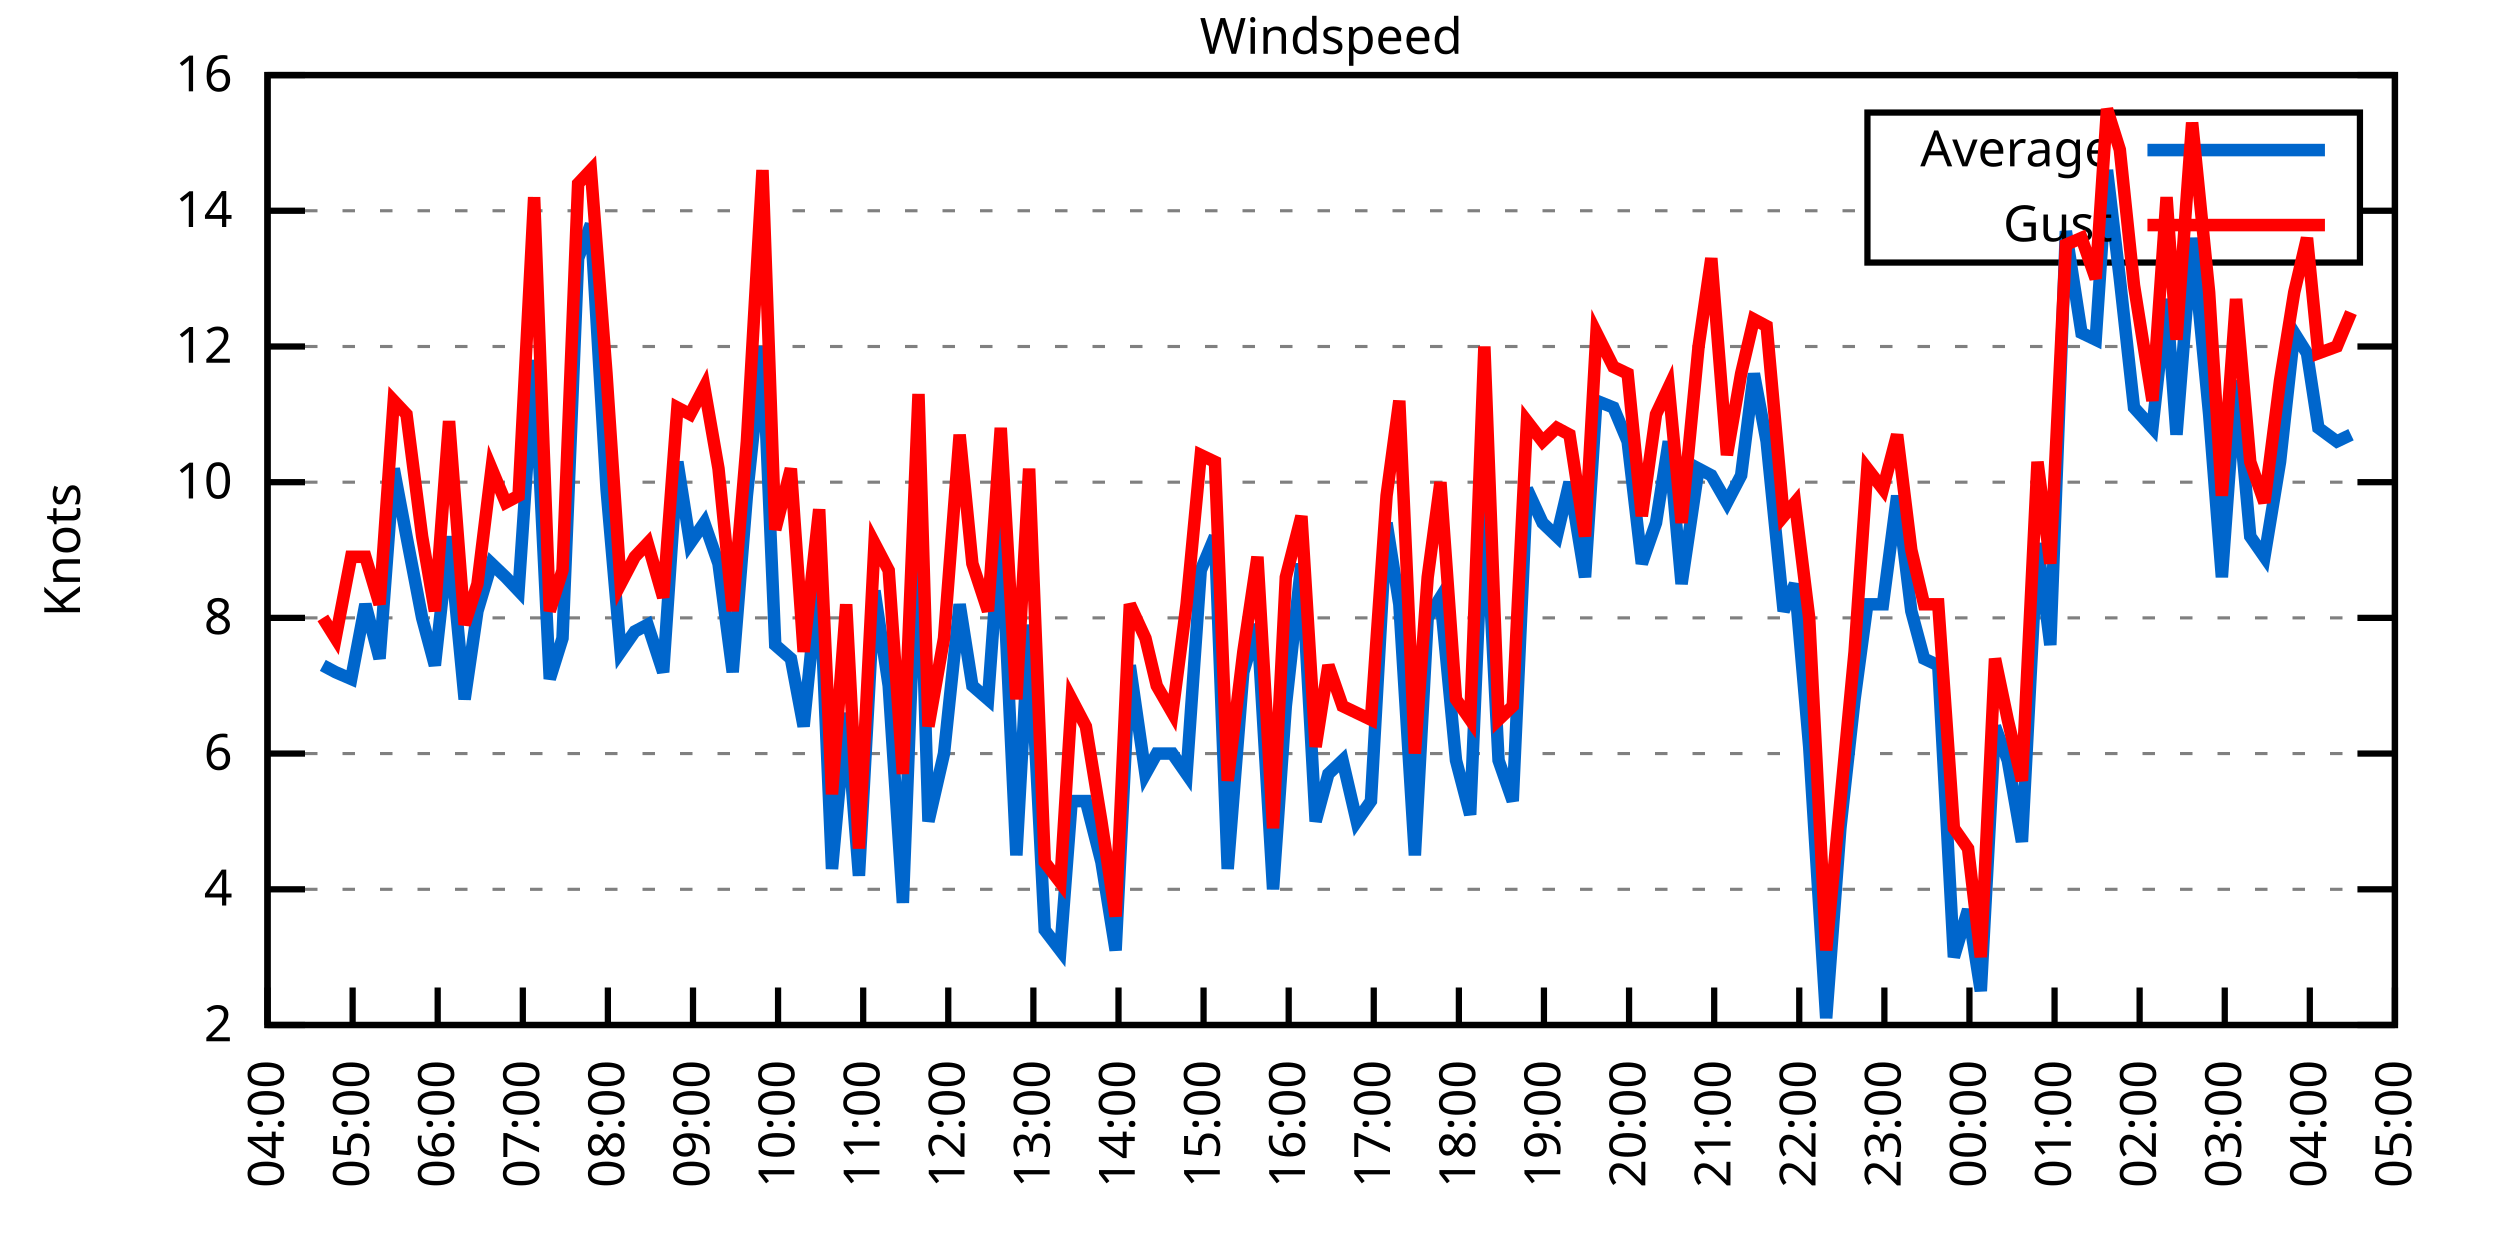
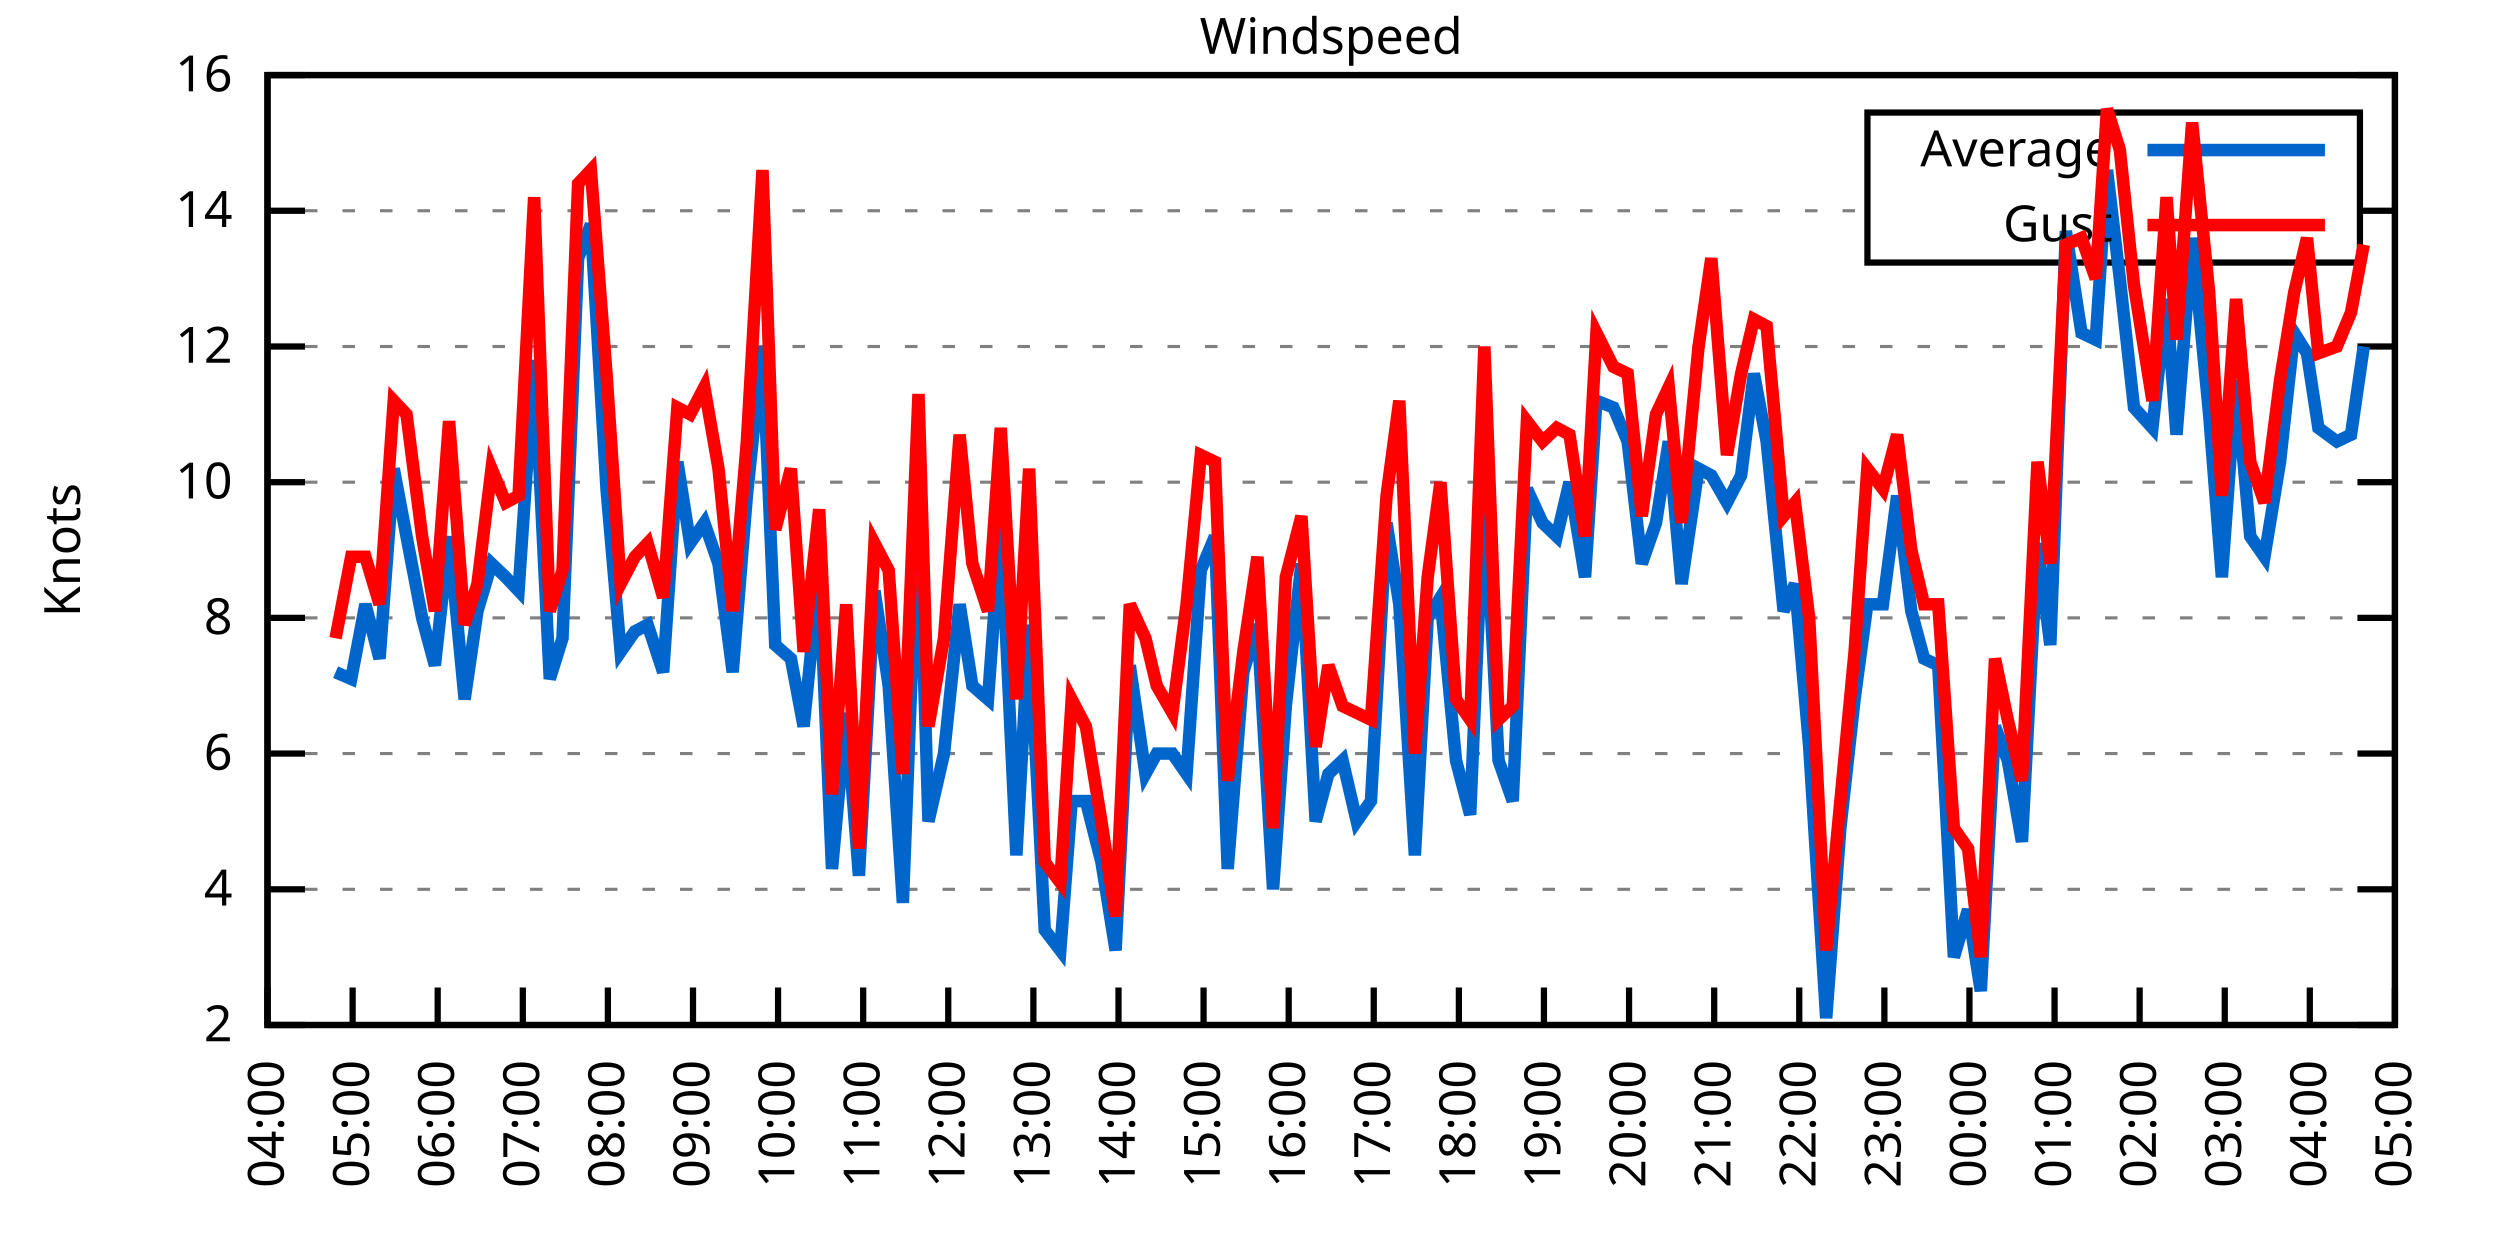
<svg xmlns="http://www.w3.org/2000/svg" xmlns:xlink="http://www.w3.org/1999/xlink" width="400" height="200" viewBox="0 0 400 200">
  <g id="gnuplot_canvas">
    <rect x="0" y="0" width="400" height="200" fill="none" />
    <defs>
      <circle id="gpDot" r="0.5" stroke-width="0.5" stroke="currentColor" />
      <path id="gpPt0" stroke-width="0.333" stroke="currentColor" d="M-1,0 h2 M0,-1 v2" />
      <path id="gpPt1" stroke-width="0.333" stroke="currentColor" d="M-1,-1 L1,1 M1,-1 L-1,1" />
      <path id="gpPt2" stroke-width="0.333" stroke="currentColor" d="M-1,0 L1,0 M0,-1 L0,1 M-1,-1 L1,1 M-1,1 L1,-1" />
      <rect id="gpPt3" stroke-width="0.333" stroke="currentColor" x="-1" y="-1" width="2" height="2" />
      <rect id="gpPt4" stroke-width="0.333" stroke="currentColor" fill="currentColor" x="-1" y="-1" width="2" height="2" />
      <circle id="gpPt5" stroke-width="0.333" stroke="currentColor" cx="0" cy="0" r="1" />
      <use xlink:href="#gpPt5" id="gpPt6" fill="currentColor" stroke="none" />
      <path id="gpPt7" stroke-width="0.333" stroke="currentColor" d="M0,-1.33 L-1.33,0.67 L1.33,0.67 z" />
      <use xlink:href="#gpPt7" id="gpPt8" fill="currentColor" stroke="none" />
      <use xlink:href="#gpPt7" id="gpPt9" stroke="currentColor" transform="rotate(180)" />
      <use xlink:href="#gpPt9" id="gpPt10" fill="currentColor" stroke="none" />
      <use xlink:href="#gpPt3" id="gpPt11" stroke="currentColor" transform="rotate(45)" />
      <use xlink:href="#gpPt11" id="gpPt12" fill="currentColor" stroke="none" />
      <path id="gpPt13" stroke-width="0.333" stroke="currentColor" d="M0,1.330 L1.265,0.411 L0.782,-1.067 L-0.782,-1.076 L-1.265,0.411 z" />
      <use xlink:href="#gpPt13" id="gpPt14" fill="currentColor" stroke="none" />
      <filter id="textbox" filterUnits="objectBoundingBox" x="0" y="0" height="1" width="1">
        <feFlood flood-color="white" flood-opacity="1" result="bgnd" />
        <feComposite in="SourceGraphic" in2="bgnd" operator="atop" />
      </filter>
      <filter id="greybox" filterUnits="objectBoundingBox" x="0" y="0" height="1" width="1">
        <feFlood flood-color="lightgrey" flood-opacity="1" result="grey" />
        <feComposite in="SourceGraphic" in2="grey" operator="atop" />
      </filter>
    </defs>
    <g fill="none" color="white" stroke="currentColor" stroke-width="1.00" stroke-linecap="butt" stroke-linejoin="miter">
</g>
    <g fill="none" color="black" stroke="currentColor" stroke-width="1.00" stroke-linecap="butt" stroke-linejoin="miter">
      <g stroke="none" shape-rendering="crispEdges">
        <polygon fill="rgb(255, 255, 255)" points="42.80,164.00 383.18,164.00 383.18,12.02 42.80,12.02 " />
      </g>
    </g>
    <g fill="none" color="black" stroke="currentColor" stroke-width="1.00" stroke-linecap="butt" stroke-linejoin="miter">
</g>
    <g fill="none" color="black" stroke="black" stroke-width="0.50" stroke-linecap="butt" stroke-linejoin="miter">
</g>
    <g fill="none" color="gray" stroke="currentColor" stroke-width="0.50" stroke-linecap="butt" stroke-linejoin="miter">
      <path stroke="gray" stroke-dasharray="2,4" class="gridline" d="M42.80,164.00 L383.19,164.00  " />
    </g>
    <g fill="none" color="gray" stroke="gray" stroke-width="1.00" stroke-linecap="butt" stroke-linejoin="miter">
</g>
    <g fill="none" color="black" stroke="currentColor" stroke-width="1.00" stroke-linecap="butt" stroke-linejoin="miter">
      <path stroke="black" d="M42.80,164.00 L48.80,164.00 M383.19,164.00 L377.19,164.00  " />
      <g transform="translate(37.20,166.60)" stroke="none" fill="black" font-family="Sans" font-size="8.00" text-anchor="end">
        <text>
          <tspan font-family="Sans"> 2</tspan>
        </text>
      </g>
    </g>
    <g fill="none" color="black" stroke="currentColor" stroke-width="1.00" stroke-linecap="butt" stroke-linejoin="miter">
</g>
    <g fill="none" color="black" stroke="black" stroke-width="0.50" stroke-linecap="butt" stroke-linejoin="miter">
</g>
    <g fill="none" color="gray" stroke="currentColor" stroke-width="0.50" stroke-linecap="butt" stroke-linejoin="miter">
      <path stroke="gray" stroke-dasharray="2,4" class="gridline" d="M42.80,142.29 L383.19,142.29  " />
    </g>
    <g fill="none" color="gray" stroke="gray" stroke-width="1.00" stroke-linecap="butt" stroke-linejoin="miter">
</g>
    <g fill="none" color="black" stroke="currentColor" stroke-width="1.00" stroke-linecap="butt" stroke-linejoin="miter">
      <path stroke="black" d="M42.80,142.29 L48.80,142.29 M383.19,142.29 L377.19,142.29  " />
      <g transform="translate(37.20,144.89)" stroke="none" fill="black" font-family="Sans" font-size="8.00" text-anchor="end">
        <text>
          <tspan font-family="Sans"> 4</tspan>
        </text>
      </g>
    </g>
    <g fill="none" color="black" stroke="currentColor" stroke-width="1.00" stroke-linecap="butt" stroke-linejoin="miter">
</g>
    <g fill="none" color="black" stroke="black" stroke-width="0.50" stroke-linecap="butt" stroke-linejoin="miter">
</g>
    <g fill="none" color="gray" stroke="currentColor" stroke-width="0.50" stroke-linecap="butt" stroke-linejoin="miter">
      <path stroke="gray" stroke-dasharray="2,4" class="gridline" d="M42.80,120.57 L383.19,120.57  " />
    </g>
    <g fill="none" color="gray" stroke="gray" stroke-width="1.00" stroke-linecap="butt" stroke-linejoin="miter">
</g>
    <g fill="none" color="black" stroke="currentColor" stroke-width="1.00" stroke-linecap="butt" stroke-linejoin="miter">
      <path stroke="black" d="M42.80,120.57 L48.80,120.57 M383.19,120.57 L377.19,120.57  " />
      <g transform="translate(37.20,123.17)" stroke="none" fill="black" font-family="Sans" font-size="8.00" text-anchor="end">
        <text>
          <tspan font-family="Sans"> 6</tspan>
        </text>
      </g>
    </g>
    <g fill="none" color="black" stroke="currentColor" stroke-width="1.00" stroke-linecap="butt" stroke-linejoin="miter">
</g>
    <g fill="none" color="black" stroke="black" stroke-width="0.50" stroke-linecap="butt" stroke-linejoin="miter">
</g>
    <g fill="none" color="gray" stroke="currentColor" stroke-width="0.50" stroke-linecap="butt" stroke-linejoin="miter">
      <path stroke="gray" stroke-dasharray="2,4" class="gridline" d="M42.80,98.86 L383.19,98.86  " />
    </g>
    <g fill="none" color="gray" stroke="gray" stroke-width="1.00" stroke-linecap="butt" stroke-linejoin="miter">
</g>
    <g fill="none" color="black" stroke="currentColor" stroke-width="1.00" stroke-linecap="butt" stroke-linejoin="miter">
      <path stroke="black" d="M42.80,98.86 L48.80,98.86 M383.19,98.86 L377.19,98.86  " />
      <g transform="translate(37.20,101.46)" stroke="none" fill="black" font-family="Sans" font-size="8.00" text-anchor="end">
        <text>
          <tspan font-family="Sans"> 8</tspan>
        </text>
      </g>
    </g>
    <g fill="none" color="black" stroke="currentColor" stroke-width="1.00" stroke-linecap="butt" stroke-linejoin="miter">
</g>
    <g fill="none" color="black" stroke="black" stroke-width="0.50" stroke-linecap="butt" stroke-linejoin="miter">
</g>
    <g fill="none" color="gray" stroke="currentColor" stroke-width="0.50" stroke-linecap="butt" stroke-linejoin="miter">
      <path stroke="gray" stroke-dasharray="2,4" class="gridline" d="M42.80,77.15 L383.19,77.15  " />
    </g>
    <g fill="none" color="gray" stroke="gray" stroke-width="1.00" stroke-linecap="butt" stroke-linejoin="miter">
</g>
    <g fill="none" color="black" stroke="currentColor" stroke-width="1.00" stroke-linecap="butt" stroke-linejoin="miter">
      <path stroke="black" d="M42.80,77.15 L48.80,77.15 M383.19,77.15 L377.19,77.15  " />
      <g transform="translate(37.20,79.75)" stroke="none" fill="black" font-family="Sans" font-size="8.00" text-anchor="end">
        <text>
          <tspan font-family="Sans"> 10</tspan>
        </text>
      </g>
    </g>
    <g fill="none" color="black" stroke="currentColor" stroke-width="1.00" stroke-linecap="butt" stroke-linejoin="miter">
</g>
    <g fill="none" color="black" stroke="black" stroke-width="0.50" stroke-linecap="butt" stroke-linejoin="miter">
</g>
    <g fill="none" color="gray" stroke="currentColor" stroke-width="0.50" stroke-linecap="butt" stroke-linejoin="miter">
      <path stroke="gray" stroke-dasharray="2,4" class="gridline" d="M42.80,55.44 L383.19,55.44  " />
    </g>
    <g fill="none" color="gray" stroke="gray" stroke-width="1.00" stroke-linecap="butt" stroke-linejoin="miter">
</g>
    <g fill="none" color="black" stroke="currentColor" stroke-width="1.00" stroke-linecap="butt" stroke-linejoin="miter">
      <path stroke="black" d="M42.80,55.44 L48.80,55.44 M383.19,55.44 L377.19,55.44  " />
      <g transform="translate(37.20,58.04)" stroke="none" fill="black" font-family="Sans" font-size="8.00" text-anchor="end">
        <text>
          <tspan font-family="Sans"> 12</tspan>
        </text>
      </g>
    </g>
    <g fill="none" color="black" stroke="currentColor" stroke-width="1.00" stroke-linecap="butt" stroke-linejoin="miter">
</g>
    <g fill="none" color="black" stroke="black" stroke-width="0.50" stroke-linecap="butt" stroke-linejoin="miter">
</g>
    <g fill="none" color="gray" stroke="currentColor" stroke-width="0.50" stroke-linecap="butt" stroke-linejoin="miter">
      <path stroke="gray" stroke-dasharray="2,4" class="gridline" d="M42.80,33.72 L298.79,33.72 M377.59,33.72 L383.19,33.72  " />
    </g>
    <g fill="none" color="gray" stroke="gray" stroke-width="1.00" stroke-linecap="butt" stroke-linejoin="miter">
</g>
    <g fill="none" color="black" stroke="currentColor" stroke-width="1.00" stroke-linecap="butt" stroke-linejoin="miter">
      <path stroke="black" d="M42.80,33.72 L48.80,33.72 M383.19,33.72 L377.19,33.72  " />
      <g transform="translate(37.20,36.32)" stroke="none" fill="black" font-family="Sans" font-size="8.00" text-anchor="end">
        <text>
          <tspan font-family="Sans"> 14</tspan>
        </text>
      </g>
    </g>
    <g fill="none" color="black" stroke="currentColor" stroke-width="1.00" stroke-linecap="butt" stroke-linejoin="miter">
</g>
    <g fill="none" color="black" stroke="black" stroke-width="0.50" stroke-linecap="butt" stroke-linejoin="miter">
</g>
    <g fill="none" color="gray" stroke="currentColor" stroke-width="0.50" stroke-linecap="butt" stroke-linejoin="miter">
      <path stroke="gray" stroke-dasharray="2,4" class="gridline" d="M42.80,12.01 L383.19,12.01  " />
    </g>
    <g fill="none" color="gray" stroke="gray" stroke-width="1.00" stroke-linecap="butt" stroke-linejoin="miter">
</g>
    <g fill="none" color="black" stroke="currentColor" stroke-width="1.00" stroke-linecap="butt" stroke-linejoin="miter">
      <path stroke="black" d="M42.80,12.01 L48.80,12.01 M383.19,12.01 L377.19,12.01  " />
      <g transform="translate(37.20,14.61)" stroke="none" fill="black" font-family="Sans" font-size="8.00" text-anchor="end">
        <text>
          <tspan font-family="Sans"> 16</tspan>
        </text>
      </g>
    </g>
    <g fill="none" color="black" stroke="currentColor" stroke-width="1.00" stroke-linecap="butt" stroke-linejoin="miter">
      <path stroke="black" d="M42.80,164.00 L42.80,158.00  " />
      <g transform="translate(45.40,169.60) rotate(270.00)" stroke="none" fill="black" font-family="Sans" font-size="8.00" text-anchor="end">
        <text>
          <tspan font-family="Sans">04:00</tspan>
        </text>
      </g>
    </g>
    <g fill="none" color="black" stroke="currentColor" stroke-width="1.00" stroke-linecap="butt" stroke-linejoin="miter">
      <path stroke="black" d="M56.42,164.00 L56.42,158.00  " />
      <g transform="translate(59.02,169.60) rotate(270.00)" stroke="none" fill="black" font-family="Sans" font-size="8.00" text-anchor="end">
        <text>
          <tspan font-family="Sans">05:00</tspan>
        </text>
      </g>
    </g>
    <g fill="none" color="black" stroke="currentColor" stroke-width="1.00" stroke-linecap="butt" stroke-linejoin="miter">
      <path stroke="black" d="M70.03,164.00 L70.03,158.00  " />
      <g transform="translate(72.63,169.60) rotate(270.00)" stroke="none" fill="black" font-family="Sans" font-size="8.00" text-anchor="end">
        <text>
          <tspan font-family="Sans">06:00</tspan>
        </text>
      </g>
    </g>
    <g fill="none" color="black" stroke="currentColor" stroke-width="1.00" stroke-linecap="butt" stroke-linejoin="miter">
      <path stroke="black" d="M83.65,164.00 L83.65,158.00  " />
      <g transform="translate(86.25,169.60) rotate(270.00)" stroke="none" fill="black" font-family="Sans" font-size="8.00" text-anchor="end">
        <text>
          <tspan font-family="Sans">07:00</tspan>
        </text>
      </g>
    </g>
    <g fill="none" color="black" stroke="currentColor" stroke-width="1.00" stroke-linecap="butt" stroke-linejoin="miter">
      <path stroke="black" d="M97.26,164.00 L97.26,158.00  " />
      <g transform="translate(99.86,169.60) rotate(270.00)" stroke="none" fill="black" font-family="Sans" font-size="8.00" text-anchor="end">
        <text>
          <tspan font-family="Sans">08:00</tspan>
        </text>
      </g>
    </g>
    <g fill="none" color="black" stroke="currentColor" stroke-width="1.00" stroke-linecap="butt" stroke-linejoin="miter">
      <path stroke="black" d="M110.88,164.00 L110.88,158.00  " />
      <g transform="translate(113.48,169.60) rotate(270.00)" stroke="none" fill="black" font-family="Sans" font-size="8.00" text-anchor="end">
        <text>
          <tspan font-family="Sans">09:00</tspan>
        </text>
      </g>
    </g>
    <g fill="none" color="black" stroke="currentColor" stroke-width="1.00" stroke-linecap="butt" stroke-linejoin="miter">
      <path stroke="black" d="M124.49,164.00 L124.49,158.00  " />
      <g transform="translate(127.09,169.60) rotate(270.00)" stroke="none" fill="black" font-family="Sans" font-size="8.00" text-anchor="end">
        <text>
          <tspan font-family="Sans">10:00</tspan>
        </text>
      </g>
    </g>
    <g fill="none" color="black" stroke="currentColor" stroke-width="1.00" stroke-linecap="butt" stroke-linejoin="miter">
      <path stroke="black" d="M138.11,164.00 L138.11,158.00  " />
      <g transform="translate(140.71,169.60) rotate(270.00)" stroke="none" fill="black" font-family="Sans" font-size="8.00" text-anchor="end">
        <text>
          <tspan font-family="Sans">11:00</tspan>
        </text>
      </g>
    </g>
    <g fill="none" color="black" stroke="currentColor" stroke-width="1.00" stroke-linecap="butt" stroke-linejoin="miter">
      <path stroke="black" d="M151.72,164.00 L151.72,158.00  " />
      <g transform="translate(154.32,169.60) rotate(270.00)" stroke="none" fill="black" font-family="Sans" font-size="8.00" text-anchor="end">
        <text>
          <tspan font-family="Sans">12:00</tspan>
        </text>
      </g>
    </g>
    <g fill="none" color="black" stroke="currentColor" stroke-width="1.00" stroke-linecap="butt" stroke-linejoin="miter">
      <path stroke="black" d="M165.34,164.00 L165.34,158.00  " />
      <g transform="translate(167.94,169.60) rotate(270.00)" stroke="none" fill="black" font-family="Sans" font-size="8.00" text-anchor="end">
        <text>
          <tspan font-family="Sans">13:00</tspan>
        </text>
      </g>
    </g>
    <g fill="none" color="black" stroke="currentColor" stroke-width="1.00" stroke-linecap="butt" stroke-linejoin="miter">
      <path stroke="black" d="M178.96,164.00 L178.96,158.00  " />
      <g transform="translate(181.56,169.60) rotate(270.00)" stroke="none" fill="black" font-family="Sans" font-size="8.00" text-anchor="end">
        <text>
          <tspan font-family="Sans">14:00</tspan>
        </text>
      </g>
    </g>
    <g fill="none" color="black" stroke="currentColor" stroke-width="1.00" stroke-linecap="butt" stroke-linejoin="miter">
      <path stroke="black" d="M192.57,164.00 L192.57,158.00  " />
      <g transform="translate(195.17,169.60) rotate(270.00)" stroke="none" fill="black" font-family="Sans" font-size="8.00" text-anchor="end">
        <text>
          <tspan font-family="Sans">15:00</tspan>
        </text>
      </g>
    </g>
    <g fill="none" color="black" stroke="currentColor" stroke-width="1.00" stroke-linecap="butt" stroke-linejoin="miter">
      <path stroke="black" d="M206.19,164.00 L206.19,158.00  " />
      <g transform="translate(208.79,169.60) rotate(270.00)" stroke="none" fill="black" font-family="Sans" font-size="8.00" text-anchor="end">
        <text>
          <tspan font-family="Sans">16:00</tspan>
        </text>
      </g>
    </g>
    <g fill="none" color="black" stroke="currentColor" stroke-width="1.00" stroke-linecap="butt" stroke-linejoin="miter">
      <path stroke="black" d="M219.80,164.00 L219.80,158.00  " />
      <g transform="translate(222.40,169.60) rotate(270.00)" stroke="none" fill="black" font-family="Sans" font-size="8.00" text-anchor="end">
        <text>
          <tspan font-family="Sans">17:00</tspan>
        </text>
      </g>
    </g>
    <g fill="none" color="black" stroke="currentColor" stroke-width="1.00" stroke-linecap="butt" stroke-linejoin="miter">
      <path stroke="black" d="M233.42,164.00 L233.42,158.00  " />
      <g transform="translate(236.02,169.60) rotate(270.00)" stroke="none" fill="black" font-family="Sans" font-size="8.00" text-anchor="end">
        <text>
          <tspan font-family="Sans">18:00</tspan>
        </text>
      </g>
    </g>
    <g fill="none" color="black" stroke="currentColor" stroke-width="1.00" stroke-linecap="butt" stroke-linejoin="miter">
      <path stroke="black" d="M247.03,164.00 L247.03,158.00  " />
      <g transform="translate(249.63,169.60) rotate(270.00)" stroke="none" fill="black" font-family="Sans" font-size="8.00" text-anchor="end">
        <text>
          <tspan font-family="Sans">19:00</tspan>
        </text>
      </g>
    </g>
    <g fill="none" color="black" stroke="currentColor" stroke-width="1.00" stroke-linecap="butt" stroke-linejoin="miter">
      <path stroke="black" d="M260.65,164.00 L260.65,158.00  " />
      <g transform="translate(263.25,169.60) rotate(270.00)" stroke="none" fill="black" font-family="Sans" font-size="8.00" text-anchor="end">
        <text>
          <tspan font-family="Sans">20:00</tspan>
        </text>
      </g>
    </g>
    <g fill="none" color="black" stroke="currentColor" stroke-width="1.00" stroke-linecap="butt" stroke-linejoin="miter">
      <path stroke="black" d="M274.27,164.00 L274.27,158.00  " />
      <g transform="translate(276.87,169.60) rotate(270.00)" stroke="none" fill="black" font-family="Sans" font-size="8.00" text-anchor="end">
        <text>
          <tspan font-family="Sans">21:00</tspan>
        </text>
      </g>
    </g>
    <g fill="none" color="black" stroke="currentColor" stroke-width="1.00" stroke-linecap="butt" stroke-linejoin="miter">
      <path stroke="black" d="M287.88,164.00 L287.88,158.00  " />
      <g transform="translate(290.48,169.60) rotate(270.00)" stroke="none" fill="black" font-family="Sans" font-size="8.00" text-anchor="end">
        <text>
          <tspan font-family="Sans">22:00</tspan>
        </text>
      </g>
    </g>
    <g fill="none" color="black" stroke="currentColor" stroke-width="1.00" stroke-linecap="butt" stroke-linejoin="miter">
      <path stroke="black" d="M301.50,164.00 L301.50,158.00  " />
      <g transform="translate(304.10,169.60) rotate(270.00)" stroke="none" fill="black" font-family="Sans" font-size="8.00" text-anchor="end">
        <text>
          <tspan font-family="Sans">23:00</tspan>
        </text>
      </g>
    </g>
    <g fill="none" color="black" stroke="currentColor" stroke-width="1.00" stroke-linecap="butt" stroke-linejoin="miter">
      <path stroke="black" d="M315.11,164.00 L315.11,158.00  " />
      <g transform="translate(317.71,169.60) rotate(270.00)" stroke="none" fill="black" font-family="Sans" font-size="8.00" text-anchor="end">
        <text>
          <tspan font-family="Sans">00:00</tspan>
        </text>
      </g>
    </g>
    <g fill="none" color="black" stroke="currentColor" stroke-width="1.00" stroke-linecap="butt" stroke-linejoin="miter">
      <path stroke="black" d="M328.73,164.00 L328.73,158.00  " />
      <g transform="translate(331.33,169.60) rotate(270.00)" stroke="none" fill="black" font-family="Sans" font-size="8.00" text-anchor="end">
        <text>
          <tspan font-family="Sans">01:00</tspan>
        </text>
      </g>
    </g>
    <g fill="none" color="black" stroke="currentColor" stroke-width="1.00" stroke-linecap="butt" stroke-linejoin="miter">
      <path stroke="black" d="M342.34,164.00 L342.34,158.00  " />
      <g transform="translate(344.94,169.60) rotate(270.00)" stroke="none" fill="black" font-family="Sans" font-size="8.00" text-anchor="end">
        <text>
          <tspan font-family="Sans">02:00</tspan>
        </text>
      </g>
    </g>
    <g fill="none" color="black" stroke="currentColor" stroke-width="1.00" stroke-linecap="butt" stroke-linejoin="miter">
      <path stroke="black" d="M355.96,164.00 L355.96,158.00  " />
      <g transform="translate(358.56,169.60) rotate(270.00)" stroke="none" fill="black" font-family="Sans" font-size="8.00" text-anchor="end">
        <text>
          <tspan font-family="Sans">03:00</tspan>
        </text>
      </g>
    </g>
    <g fill="none" color="black" stroke="currentColor" stroke-width="1.00" stroke-linecap="butt" stroke-linejoin="miter">
      <path stroke="black" d="M369.57,164.00 L369.57,158.00  " />
      <g transform="translate(372.17,169.60) rotate(270.00)" stroke="none" fill="black" font-family="Sans" font-size="8.00" text-anchor="end">
        <text>
          <tspan font-family="Sans">04:00</tspan>
        </text>
      </g>
    </g>
    <g fill="none" color="black" stroke="currentColor" stroke-width="1.00" stroke-linecap="butt" stroke-linejoin="miter">
      <path stroke="black" d="M383.19,164.00 L383.19,158.00  " />
      <g transform="translate(385.79,169.60) rotate(270.00)" stroke="none" fill="black" font-family="Sans" font-size="8.00" text-anchor="end">
        <text>
          <tspan font-family="Sans">05:00</tspan>
        </text>
      </g>
    </g>
    <g fill="none" color="black" stroke="currentColor" stroke-width="1.00" stroke-linecap="butt" stroke-linejoin="miter">
</g>
    <g fill="none" color="black" stroke="currentColor" stroke-width="1.00" stroke-linecap="butt" stroke-linejoin="miter">
      <path stroke="black" d="M42.80,12.01 L42.80,164.00 L383.19,164.00 L383.19,12.01 L42.80,12.01 Z  " />
    </g>
    <g fill="none" color="black" stroke="currentColor" stroke-width="1.00" stroke-linecap="butt" stroke-linejoin="miter">
</g>
    <g fill="none" color="black" stroke="currentColor" stroke-width="1.00" stroke-linecap="butt" stroke-linejoin="miter">
      <path stroke="black" d="M298.79,42.01 L298.79,18.01 L377.59,18.01 L377.59,42.01 L298.79,42.01 Z  " />
    </g>
    <g id="Windspeed_plot_1">
      <g fill="none" color="white" stroke="black" stroke-width="2.00" stroke-linecap="butt" stroke-linejoin="miter">
</g>
      <g fill="none" color="black" stroke="currentColor" stroke-width="2.00" stroke-linecap="butt" stroke-linejoin="miter">
        <g transform="translate(337.99,26.61)" stroke="none" fill="black" font-family="Sans" font-size="8.00" text-anchor="end">
          <text>
            <tspan font-family="Sans">Average</tspan>
          </text>
        </g>
      </g>
      <g fill="none" color="black" stroke="currentColor" stroke-width="2.00" stroke-linecap="butt" stroke-linejoin="miter">
-         <path stroke="rgb(  0, 102, 204)" d="M343.59,24.01 L371.99,24.01 M51.65,106.46 L53.69,107.55 L56.19,108.63 L58.46,96.69 L60.73,105.38 L63.00,74.98   L65.04,85.83 L67.54,98.86 L69.58,106.46 L71.85,85.83 L74.34,111.89 L76.39,97.78 L78.65,90.18 L80.92,92.35   L82.97,94.52 L85.46,57.61 L87.96,108.63 L90.00,102.12 L92.50,41.32 L94.54,35.89 L97.04,78.23 L99.30,104.29   L101.57,101.03 L103.62,99.95 L106.11,107.55 L108.38,73.89 L110.42,86.92 L112.69,83.66 L114.96,90.18 L117.23,107.55   L119.50,79.32 L122.00,55.44 L124.04,103.20 L126.54,105.38 L128.58,116.23 L131.07,91.26 L133.12,139.03 L135.39,114.06   L137.43,140.12 L139.92,94.52 L142.19,109.72 L144.46,144.46 L146.96,79.32 L148.55,131.43 L151.04,120.57 L153.54,96.69   L155.58,109.72 L158.08,111.89 L160.12,83.66 L162.62,136.86 L164.66,99.95 L167.16,148.80 L169.65,152.06 L171.47,128.17   L173.74,128.17 L176.23,137.94 L178.50,152.06 L180.77,106.46 L183.27,123.83 L185.08,120.57 L187.58,120.57 L189.85,123.83   L192.12,91.26 L194.39,85.83 L196.43,139.03 L198.93,107.55 L201.19,99.95 L203.69,142.29 L205.73,112.97 L208.23,90.18   L210.50,131.43 L212.54,123.83 L214.81,121.66 L217.08,131.43 L219.35,128.17 L221.85,83.66 L223.89,96.69 L226.38,136.86   L228.43,98.86 L230.47,95.60 L232.96,121.66 L235.23,130.35 L237.50,77.15 L239.77,121.66 L242.04,128.17 L244.31,78.23   L246.81,83.66 L249.08,85.83 L251.12,77.15 L253.61,92.35 L255.43,64.12 L258.15,65.21 L260.42,70.63 L262.69,90.18   L264.96,83.66 L267.00,70.63 L269.05,93.43 L271.77,74.98 L273.81,76.06 L276.31,80.41 L278.58,76.06 L280.62,59.78   L282.66,70.63 L285.38,97.78 L287.20,93.43 L289.47,119.49 L292.19,162.91 L294.46,132.52 L296.73,111.89 L298.77,96.69   L301.27,96.69 L303.54,79.32 L305.81,97.78 L307.85,105.38 L310.12,106.46 L312.62,153.14 L314.89,145.54 L316.93,158.57   L319.20,116.23 L321.24,121.66 L323.51,134.69 L326.00,86.92 L328.05,103.20 L330.54,36.98 L333.04,53.26 L335.31,54.35   L337.12,27.21 L339.17,44.58 L341.44,65.21 L344.39,68.46 L346.65,47.84 L348.24,69.55 L350.74,38.07 L353.46,66.29   L355.50,92.35 L357.77,60.86 L360.04,85.83 L362.31,89.09 L364.81,73.89 L367.08,53.26 L369.12,56.52 L370.94,68.46   L373.89,70.63 L376.16,69.55  " />
+         <path stroke="rgb(  0, 102, 204)" d="M343.59,24.01 L371.99,24.01 M53.69,107.55 L56.19,108.63 L58.46,96.69 L60.73,105.38 L63.00,74.98 L65.04,85.83   L67.54,98.86 L69.58,106.46 L71.85,85.83 L74.34,111.89 L76.39,97.78 L78.65,90.18 L80.92,92.35 L82.97,94.52   L85.46,57.61 L87.96,108.63 L90.00,102.12 L92.50,41.32 L94.54,35.89 L97.04,78.23 L99.30,104.29 L101.57,101.03   L103.62,99.95 L106.11,107.55 L108.38,73.89 L110.42,86.92 L112.69,83.66 L114.96,90.18 L117.23,107.55 L119.50,79.32   L122.00,55.44 L124.04,103.20 L126.54,105.38 L128.58,116.23 L131.07,91.26 L133.12,139.03 L135.39,114.06 L137.43,140.12   L139.92,94.52 L142.19,109.72 L144.46,144.46 L146.96,79.32 L148.55,131.43 L151.04,120.57 L153.54,96.69 L155.58,109.72   L158.08,111.89 L160.12,83.66 L162.62,136.86 L164.66,99.95 L167.16,148.80 L169.65,152.06 L171.47,128.17 L173.74,128.17   L176.23,137.94 L178.50,152.06 L180.77,106.46 L183.27,123.83 L185.08,120.57 L187.58,120.57 L189.85,123.83 L192.12,91.26   L194.39,85.83 L196.43,139.03 L198.93,107.55 L201.19,99.95 L203.69,142.29 L205.73,112.97 L208.23,90.18 L210.50,131.43   L212.54,123.83 L214.81,121.66 L217.08,131.43 L219.35,128.17 L221.85,83.66 L223.89,96.69 L226.38,136.86 L228.43,98.86   L230.47,95.60 L232.96,121.66 L235.23,130.35 L237.50,77.15 L239.77,121.66 L242.04,128.17 L244.31,78.23 L246.81,83.66   L249.08,85.83 L251.12,77.15 L253.61,92.35 L255.43,64.12 L258.15,65.21 L260.42,70.63 L262.69,90.18 L264.96,83.66   L267.00,70.63 L269.05,93.43 L271.77,74.98 L273.81,76.06 L276.31,80.41 L278.58,76.06 L280.62,59.78 L282.66,70.63   L285.38,97.78 L287.20,93.43 L289.47,119.49 L292.19,162.91 L294.46,132.52 L296.73,111.89 L298.77,96.69 L301.27,96.69   L303.54,79.32 L305.81,97.78 L307.85,105.38 L310.12,106.46 L312.62,153.14 L314.89,145.54 L316.93,158.57 L319.20,116.23   L321.24,121.66 L323.51,134.69 L326.00,86.92 L328.05,103.20 L330.54,36.98 L333.04,53.26 L335.31,54.35 L337.12,27.21   L339.17,44.58 L341.44,65.21 L344.39,68.46 L346.65,47.84 L348.24,69.55 L350.74,38.07 L353.46,66.29 L355.50,92.35   L357.77,60.86 L360.04,85.83 L362.31,89.09 L364.81,73.89 L367.08,53.26 L369.12,56.52 L370.94,68.46 L373.89,70.63   L376.16,69.55 L378.20,55.44  " />
      </g>
    </g>
    <g id="Windspeed_plot_2">
      <g fill="none" color="black" stroke="currentColor" stroke-width="2.00" stroke-linecap="butt" stroke-linejoin="miter">
        <g transform="translate(337.99,38.61)" stroke="none" fill="black" font-family="Sans" font-size="8.00" text-anchor="end">
          <text>
            <tspan font-family="Sans">Gust</tspan>
          </text>
        </g>
      </g>
      <g fill="none" color="black" stroke="currentColor" stroke-width="2.00" stroke-linecap="butt" stroke-linejoin="miter">
-         <path stroke="rgb(255,   0,   0)" d="M343.59,36.01 L371.99,36.01 M51.65,98.86 L53.69,102.12 L56.19,89.09 L58.46,89.09 L60.73,96.69 L63.00,64.12   L65.04,66.29 L67.54,85.83 L69.58,97.78 L71.85,67.38 L74.34,99.95 L76.39,93.43 L78.65,74.98 L80.92,80.41   L82.97,79.32 L85.46,31.55 L87.96,97.78 L90.00,91.26 L92.50,29.38 L94.54,27.21 L97.04,59.78 L99.30,93.43   L101.57,89.09 L103.62,86.92 L106.11,95.60 L108.38,65.21 L110.42,66.29 L112.69,61.95 L114.96,74.98 L117.23,97.78   L119.50,70.63 L122.00,27.21 L124.04,84.75 L126.54,74.98 L128.58,104.29 L131.07,81.49 L133.12,127.09 L135.39,96.69   L137.43,135.77 L139.92,86.92 L142.19,91.26 L144.46,123.83 L146.96,63.04 L148.55,116.23 L151.04,102.12 L153.54,69.55   L155.58,90.18 L158.08,97.78 L160.12,68.46 L162.62,111.89 L164.66,74.98 L167.16,137.94 L169.65,141.20 L171.47,111.89   L173.74,116.23 L176.23,131.43 L178.50,146.63 L180.77,96.69 L183.27,102.12 L185.08,109.72 L187.58,114.06 L189.85,96.69   L192.12,72.81 L194.39,73.89 L196.43,124.92 L198.93,104.29 L201.19,89.09 L203.69,132.52 L205.73,92.35 L208.23,82.58   L210.50,119.49 L212.54,106.46 L214.81,112.97 L217.08,114.06 L219.35,115.15 L221.85,79.32 L223.89,64.12 L226.38,120.57   L228.43,92.35 L230.47,77.15 L232.96,111.89 L235.23,115.15 L237.50,55.44 L239.77,115.15 L242.04,112.97 L244.31,67.38   L246.81,70.63 L249.08,68.46 L251.12,69.55 L253.61,85.83 L255.43,53.26 L258.15,58.69 L260.42,59.78 L262.69,82.58   L264.96,66.29 L267.00,61.95 L269.05,83.66 L271.77,55.44 L273.81,41.32 L276.31,72.81 L278.58,59.78 L280.62,51.09   L282.66,52.18 L285.38,82.58 L287.20,80.41 L289.47,98.86 L292.19,152.06 L294.46,128.17 L296.73,104.29 L298.77,74.98   L301.27,78.23 L303.54,69.55 L305.81,88.00 L307.85,96.69 L310.12,96.69 L312.62,132.52 L314.89,135.77 L316.93,153.14   L319.20,105.38 L321.24,115.15 L323.51,124.92 L326.00,73.89 L328.05,90.18 L330.54,39.15 L333.04,38.07 L335.31,44.58   L337.12,17.44 L339.17,23.95 L341.44,45.66 L344.39,64.12 L346.65,31.55 L348.24,54.35 L350.74,19.61 L353.46,46.75   L355.50,79.32 L357.77,47.84 L360.04,73.89 L362.31,80.41 L364.81,60.86 L367.08,46.75 L369.12,38.07 L370.94,56.52   L373.89,55.44 L376.16,50.01  " />
+         <path stroke="rgb(255,   0,   0)" d="M343.59,36.01 L371.99,36.01 M53.69,102.12 L56.19,89.09 L58.46,89.09 L60.73,96.69 L63.00,64.12 L65.04,66.29   L67.54,85.83 L69.58,97.78 L71.85,67.38 L74.34,99.95 L76.39,93.43 L78.65,74.98 L80.92,80.41 L82.97,79.32   L85.46,31.55 L87.96,97.78 L90.00,91.26 L92.50,29.38 L94.54,27.21 L97.04,59.78 L99.30,93.43 L101.57,89.09   L103.62,86.92 L106.11,95.60 L108.38,65.21 L110.42,66.29 L112.69,61.95 L114.96,74.98 L117.23,97.78 L119.50,70.63   L122.00,27.21 L124.04,84.75 L126.54,74.98 L128.58,104.29 L131.07,81.49 L133.12,127.09 L135.39,96.69 L137.43,135.77   L139.92,86.92 L142.19,91.26 L144.46,123.83 L146.96,63.04 L148.55,116.23 L151.04,102.12 L153.54,69.55 L155.58,90.18   L158.08,97.78 L160.12,68.46 L162.62,111.89 L164.66,74.98 L167.16,137.94 L169.65,141.20 L171.47,111.89 L173.74,116.23   L176.23,131.43 L178.50,146.63 L180.77,96.69 L183.27,102.12 L185.08,109.72 L187.58,114.06 L189.85,96.69 L192.12,72.81   L194.39,73.89 L196.43,124.92 L198.93,104.29 L201.19,89.09 L203.69,132.52 L205.73,92.35 L208.23,82.58 L210.50,119.49   L212.54,106.46 L214.81,112.97 L217.08,114.06 L219.35,115.15 L221.85,79.32 L223.89,64.12 L226.38,120.57 L228.43,92.35   L230.47,77.15 L232.96,111.89 L235.23,115.15 L237.50,55.44 L239.77,115.15 L242.04,112.97 L244.31,67.38 L246.81,70.63   L249.08,68.46 L251.12,69.55 L253.61,85.83 L255.43,53.26 L258.15,58.69 L260.42,59.78 L262.69,82.58 L264.96,66.29   L267.00,61.95 L269.05,83.66 L271.77,55.44 L273.81,41.32 L276.31,72.81 L278.58,59.78 L280.62,51.09 L282.66,52.18   L285.38,82.58 L287.20,80.41 L289.47,98.86 L292.19,152.06 L294.46,128.17 L296.73,104.29 L298.77,74.98 L301.27,78.23   L303.54,69.55 L305.81,88.00 L307.85,96.69 L310.12,96.69 L312.62,132.52 L314.89,135.77 L316.93,153.14 L319.20,105.38   L321.24,115.15 L323.51,124.92 L326.00,73.89 L328.05,90.18 L330.54,39.15 L333.04,38.07 L335.31,44.58 L337.12,17.44   L339.17,23.95 L341.44,45.66 L344.39,64.12 L346.65,31.55 L348.24,54.35 L350.74,19.61 L353.46,46.75 L355.50,79.32   L357.77,47.84 L360.04,73.89 L362.31,80.41 L364.81,60.86 L367.08,46.75 L369.12,38.07 L370.94,56.52 L373.89,55.44   L376.16,50.01 L378.20,39.15  " />
      </g>
    </g>
    <g fill="none" color="black" stroke="currentColor" stroke-width="2.00" stroke-linecap="butt" stroke-linejoin="miter">
</g>
    <g fill="none" color="black" stroke="black" stroke-width="1.00" stroke-linecap="butt" stroke-linejoin="miter">
</g>
    <g fill="none" color="black" stroke="currentColor" stroke-width="1.00" stroke-linecap="butt" stroke-linejoin="miter">
      <path stroke="black" d="M42.80,12.01 L42.80,164.00 L383.19,164.00 L383.19,12.01 L42.80,12.01 Z  " />
      <g transform="translate(12.80,88.01) rotate(270.00)" stroke="none" fill="black" font-family="Sans" font-size="8.00" text-anchor="middle">
        <text>
          <tspan font-family="Sans">Knots</tspan>
        </text>
      </g>
    </g>
    <g fill="none" color="black" stroke="currentColor" stroke-width="1.00" stroke-linecap="butt" stroke-linejoin="miter">
</g>
    <g fill="none" color="black" stroke="currentColor" stroke-width="1.00" stroke-linecap="butt" stroke-linejoin="miter">
      <g transform="translate(212.99,8.61)" stroke="none" fill="black" font-family="Sans" font-size="8.00" text-anchor="middle">
        <text>
          <tspan font-family="Sans">Windspeed</tspan>
        </text>
      </g>
    </g>
    <g fill="none" color="black" stroke="currentColor" stroke-width="1.00" stroke-linecap="butt" stroke-linejoin="miter">
</g>
  </g>
</svg>
